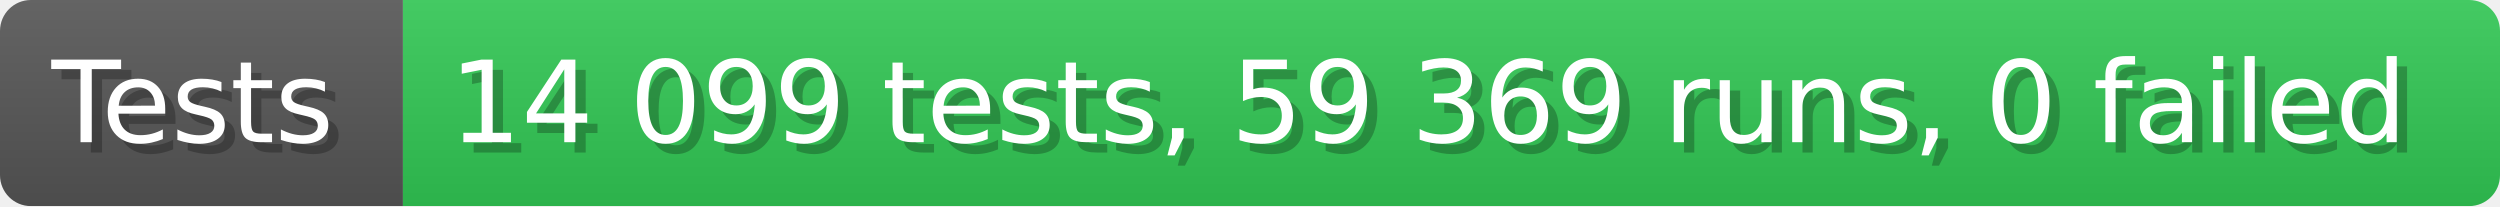
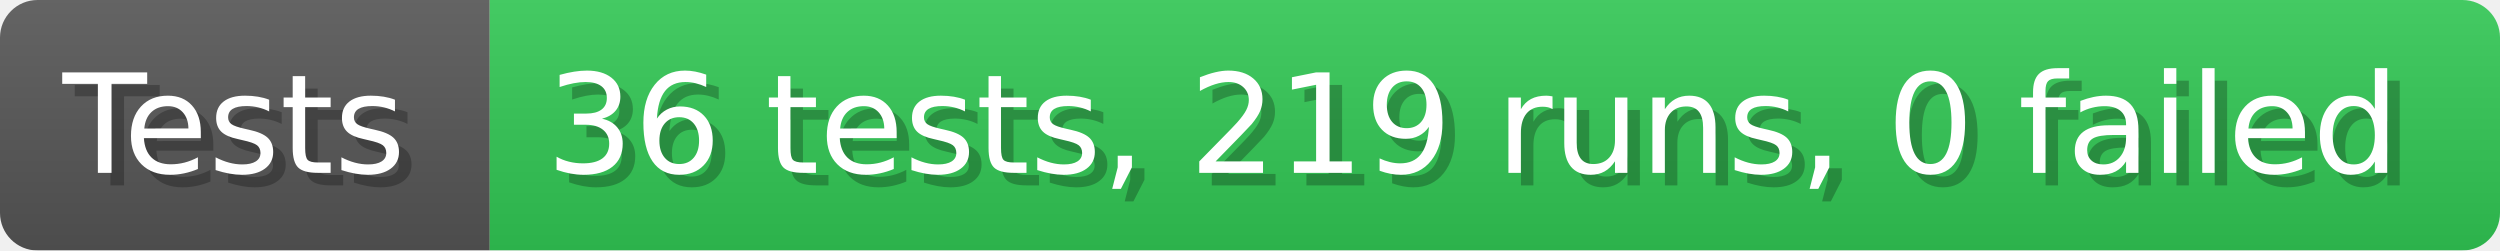
- <svg xmlns="http://www.w3.org/2000/svg" width="242.6" height="20" viewBox="0 0 2426 200" role="img" aria-label="Tests: 14 099 tests, 59 369 runs, 0 failed">
+ <svg xmlns="http://www.w3.org/2000/svg" width="199.6" height="20" viewBox="0 0 1996 200" role="img" aria-label="Tests: 36 tests, 219 runs, 0 failed">
  <linearGradient id="a" x2="0" y2="100%">
    <stop offset="0" stop-opacity=".1" stop-color="#EEE" />
    <stop offset="1" stop-opacity=".1" />
  </linearGradient>
  <mask id="m">
-     <rect width="2426" height="200" rx="30" fill="#FFF" />
+     <rect width="1996" height="200" rx="30" fill="#FFF" />
  </mask>
  <g mask="url(#m)">
    <rect width="391" height="200" fill="#555" />
-     <rect width="2035" height="200" fill="#31c653" x="391" />
-     <rect width="2426" height="200" fill="url(#a)" />
+     <rect width="1605" height="200" fill="#31c653" x="391" />
+     <rect width="1996" height="200" fill="url(#a)" />
  </g>
  <g aria-hidden="true" fill="#fff" text-anchor="start" font-family="Verdana,DejaVu Sans,sans-serif" font-size="110">
    <text x="60" y="148" textLength="291" fill="#000" opacity="0.25">Tests</text>
    <text x="50" y="138" textLength="291">Tests</text>
-     <text x="446" y="148" textLength="1935" fill="#000" opacity="0.25">14 099 tests, 59 369 runs, 0 failed</text>
-     <text x="436" y="138" textLength="1935">14 099 tests, 59 369 runs, 0 failed</text>
+     <text x="446" y="148" textLength="1505" fill="#000" opacity="0.25">36 tests, 219 runs, 0 failed</text>
+     <text x="436" y="138" textLength="1505">36 tests, 219 runs, 0 failed</text>
  </g>
</svg>
